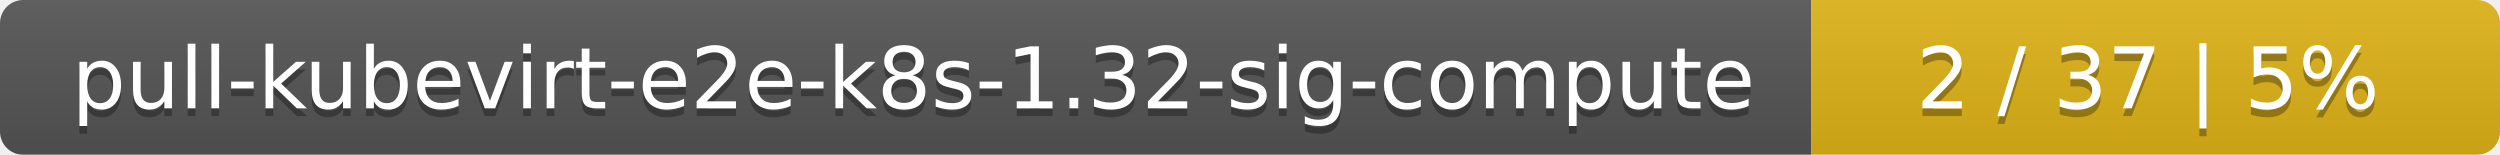
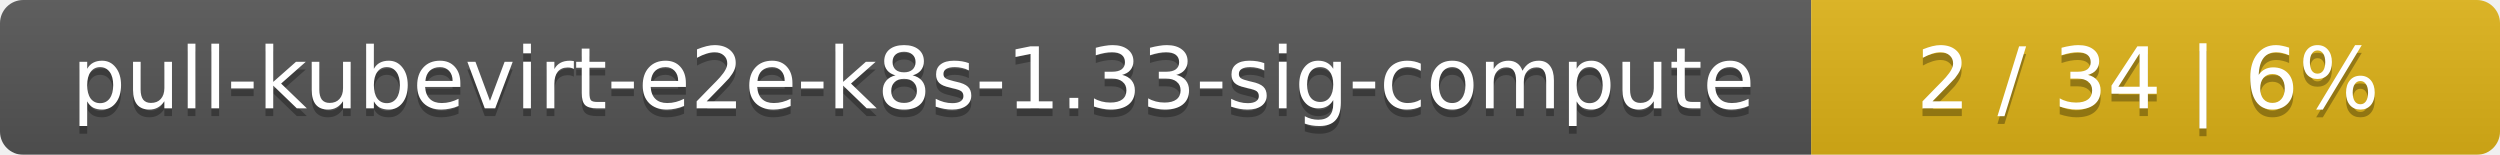
<svg xmlns="http://www.w3.org/2000/svg" width="323" height="20">
  <linearGradient id="smooth" x2="0" y2="100%">
    <stop offset="0" stop-color="#bbb" stop-opacity=".1" />
    <stop offset="1" stop-opacity=".1" />
  </linearGradient>
  <mask id="round">
    <rect width="323" height="20" rx="3" fill="#fff" />
  </mask>
  <g mask="url(#round)">
    <rect width="234" height="20" fill="#555" />
    <rect x="234" width="89" height="20" fill="#dfb317" />
    <rect width="323" height="20" fill="url(#smooth)" />
  </g>
  <g fill="#fff" text-anchor="middle" font-family="DejaVu Sans,Verdana,Geneva,sans-serif" font-size="11">
-     <text x="118" y="15" fill="#010101" fill-opacity=".3">pull-kubevirt-e2e-k8s-1.32-sig-compute</text>
-     <text x="118" y="14">pull-kubevirt-e2e-k8s-1.32-sig-compute</text>
-     <text x="277.5" y="15" fill="#010101" fill-opacity=".3">2 / 37    |    5%</text>
-     <text x="277.5" y="14">2 / 37    |    5%</text>
+     <text x="118" y="15" fill="#010101" fill-opacity=".3">pull-kubevirt-e2e-k8s-1.33-sig-compute</text>
+     <text x="118" y="14">pull-kubevirt-e2e-k8s-1.33-sig-compute</text>
+     <text x="277.5" y="15" fill="#010101" fill-opacity=".3">2 / 34    |    6%</text>
+     <text x="277.5" y="14">2 / 34    |    6%</text>
  </g>
</svg>
